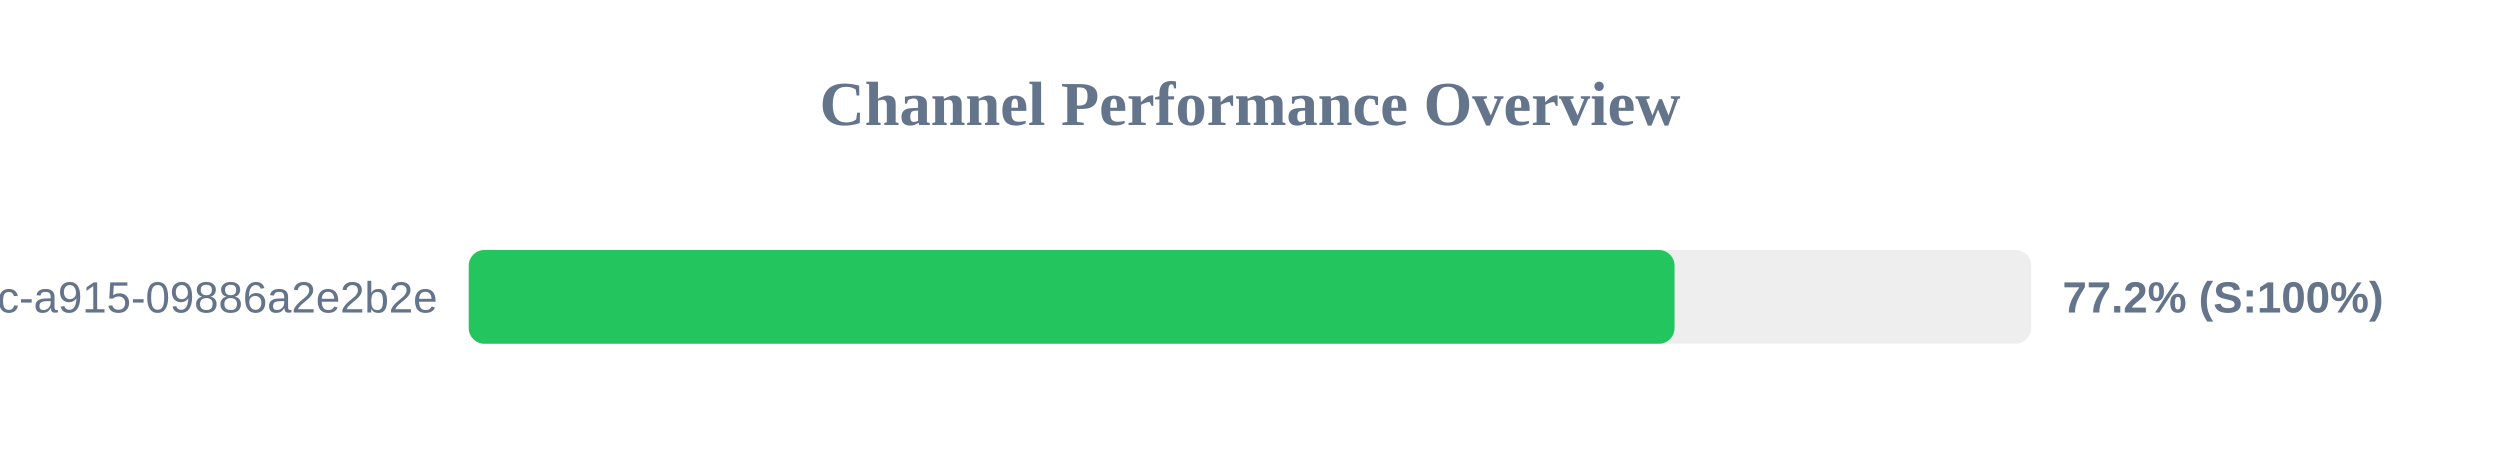
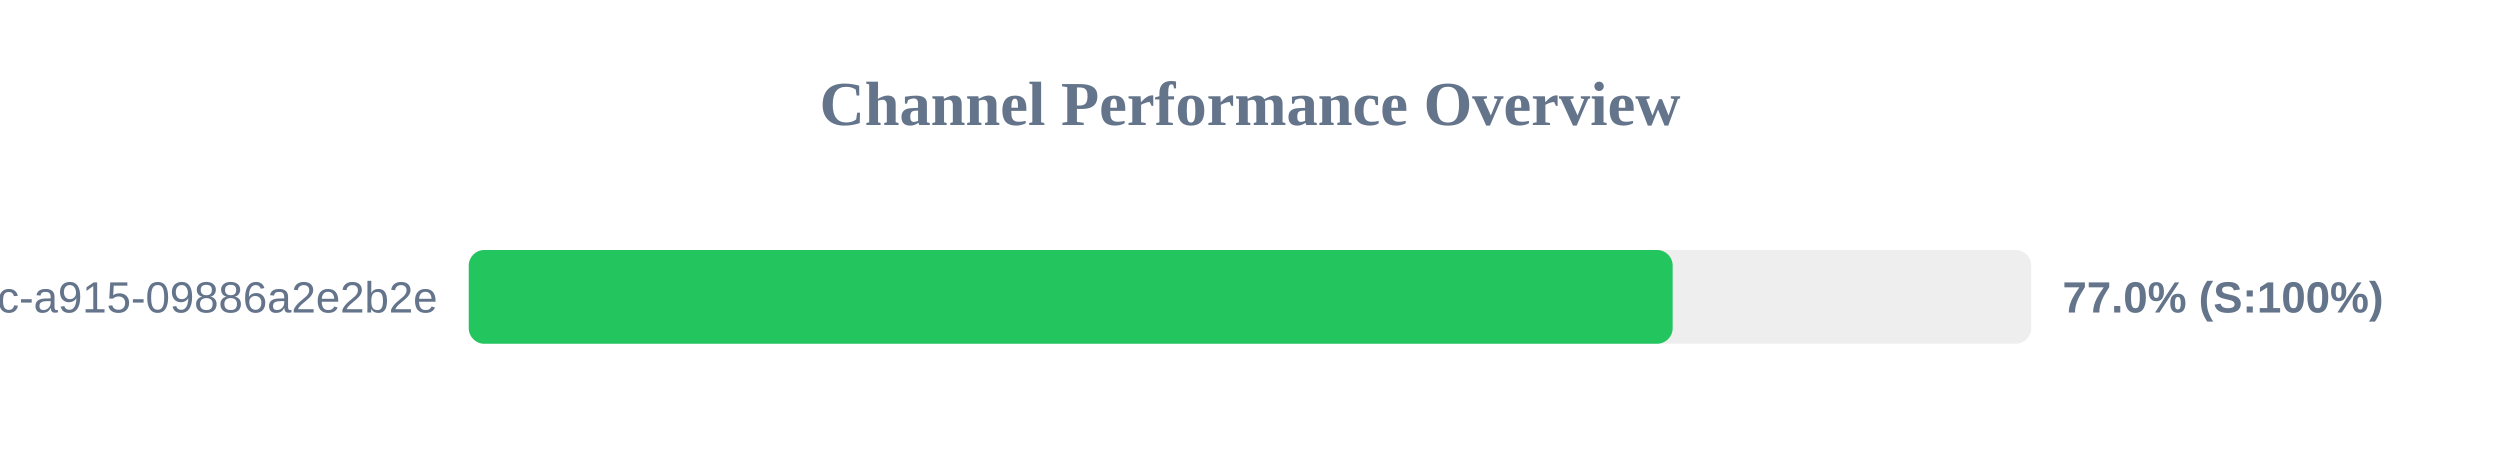
<svg xmlns="http://www.w3.org/2000/svg" width="800" height="150" version="1.1">
  <style>
        .row { font: 14px Arial; fill: #64748b; }
        .score { font: bold 14px Arial; fill: #64748b; }
    </style>
  <text x="400" y="40" text-anchor="middle" font-size="20px" font-weight="bold" fill="#64748b">Channel Performance Overview</text>
  <rect x="150" y="80" width="500" height="30" fill="#eee" rx="5" />
-   <rect x="150" y="80" width="385.85" height="30" fill="#22c55e" rx="5" />
+   <rect x="150" y="80" width="385.25" height="30" fill="#22c55e" rx="5" />
  <text x="140" y="100" text-anchor="end" class="row">?uuid=52816135-d3bc-46bc-a915-09886a2e2b2e</text>
-   <text x="660" y="100" text-anchor="start" class="score">77.2% (S:100%)</text>
+   <text x="660" y="100" text-anchor="start" class="score">77.0% (S:100%)</text>
</svg>
